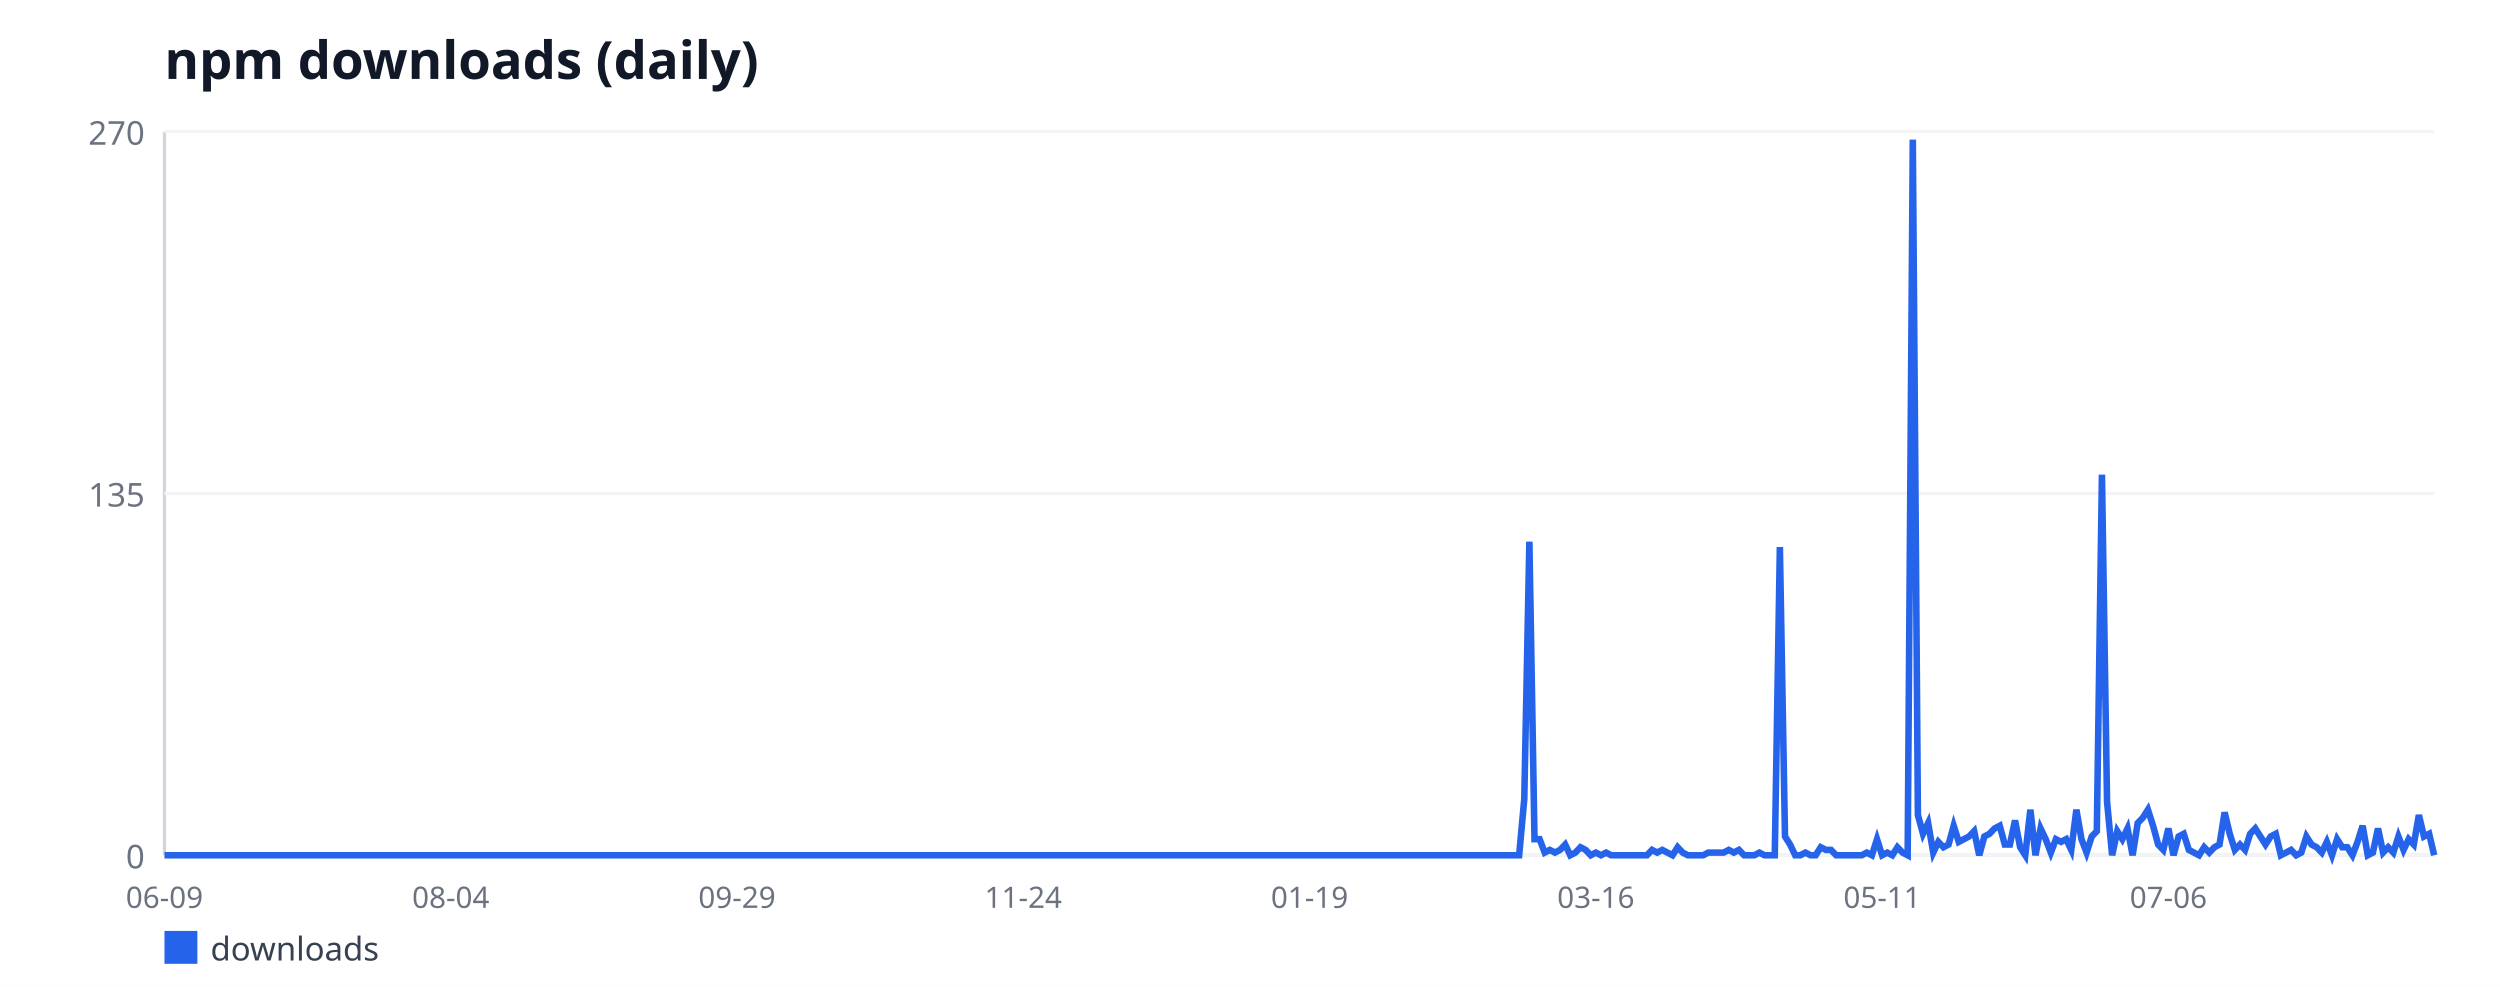
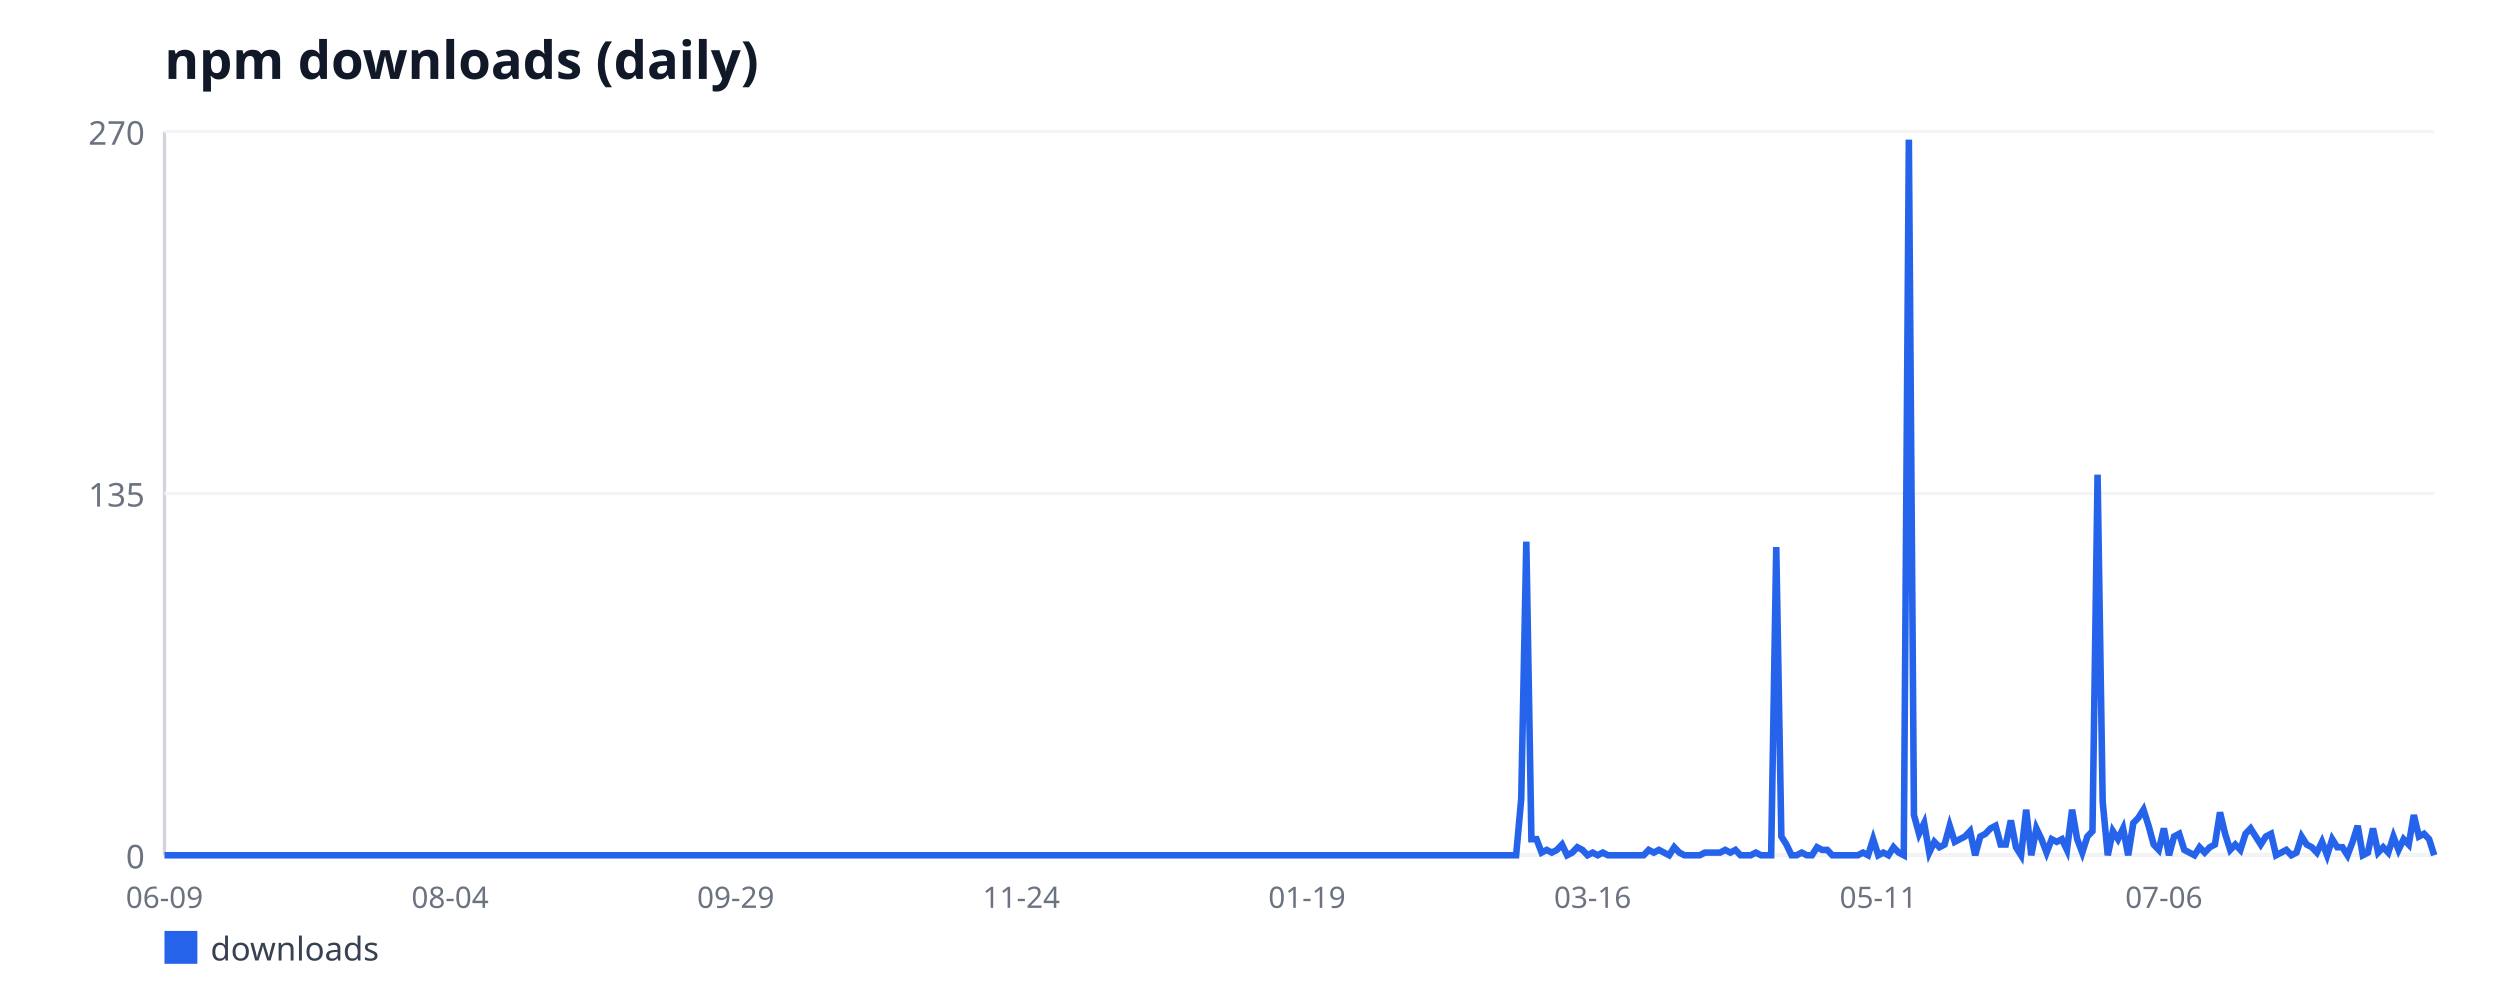
<svg xmlns="http://www.w3.org/2000/svg" width="760" height="300" viewBox="0 0 760 300" font-family="sans-serif">
  <rect width="760" height="300" fill="#ffffff" />
  <text x="50" y="24" font-size="16" font-weight="bold" fill="#111827">npm downloads (daily)</text>
  <line x1="50" y1="40" x2="50" y2="260" stroke="#d1d5db" stroke-width="1" />
  <line x1="50" y1="260" x2="740" y2="260" stroke="#d1d5db" stroke-width="1" />
  <line x1="50" y1="260" x2="740" y2="260" stroke="#f3f4f6" stroke-width="1" />
  <text x="44" y="264" font-size="10" fill="#6b7280" text-anchor="end">0</text>
  <line x1="50" y1="150" x2="740" y2="150" stroke="#f3f4f6" stroke-width="1" />
  <text x="44" y="154" font-size="10" fill="#6b7280" text-anchor="end">135</text>
  <line x1="50" y1="40" x2="740" y2="40" stroke="#f3f4f6" stroke-width="1" />
  <text x="44" y="44" font-size="10" fill="#6b7280" text-anchor="end">270</text>
  <text x="50" y="276" font-size="9" fill="#6b7280" text-anchor="middle">06-09</text>
-   <text x="137.03" y="276" font-size="9" fill="#6b7280" text-anchor="middle">08-04</text>
-   <text x="224.05" y="276" font-size="9" fill="#6b7280" text-anchor="middle">09-29</text>
-   <text x="311.08" y="276" font-size="9" fill="#6b7280" text-anchor="middle">11-24</text>
-   <text x="398.11" y="276" font-size="9" fill="#6b7280" text-anchor="middle">01-19</text>
-   <text x="485.14" y="276" font-size="9" fill="#6b7280" text-anchor="middle">03-16</text>
-   <text x="572.16" y="276" font-size="9" fill="#6b7280" text-anchor="middle">05-11</text>
-   <text x="659.19" y="276" font-size="9" fill="#6b7280" text-anchor="middle">07-06</text>
-   <polyline fill="none" stroke="#2563eb" stroke-width="2" points="50,260 51.55,260 53.11,260 54.66,260 56.22,260 57.77,260 59.32,260 60.88,260 62.43,260 63.99,260 65.54,260 67.09,260 68.65,260 70.2,260 71.76,260 73.31,260 74.86,260 76.42,260 77.97,260 79.53,260 81.08,260 82.64,260 84.19,260 85.74,260 87.3,260 88.85,260 90.41,260 91.96,260 93.51,260 95.07,260 96.62,260 98.18,260 99.73,260 101.28,260 102.84,260 104.39,260 105.95,260 107.5,260 109.05,260 110.61,260 112.16,260 113.72,260 115.27,260 116.82,260 118.38,260 119.93,260 121.49,260 123.04,260 124.59,260 126.15,260 127.7,260 129.26,260 130.81,260 132.36,260 133.92,260 135.47,260 137.03,260 138.58,260 140.14,260 141.69,260 143.24,260 144.8,260 146.35,260 147.91,260 149.46,260 151.01,260 152.57,260 154.12,260 155.68,260 157.23,260 158.78,260 160.34,260 161.89,260 163.45,260 165,260 166.55,260 168.11,260 169.66,260 171.22,260 172.77,260 174.32,260 175.88,260 177.43,260 178.99,260 180.54,260 182.09,260 183.65,260 185.2,260 186.76,260 188.31,260 189.86,260 191.42,260 192.97,260 194.53,260 196.08,260 197.64,260 199.19,260 200.74,260 202.3,260 203.85,260 205.41,260 206.96,260 208.51,260 210.07,260 211.62,260 213.18,260 214.73,260 216.28,260 217.84,260 219.39,260 220.95,260 222.5,260 224.05,260 225.61,260 227.16,260 228.72,260 230.27,260 231.82,260 233.38,260 234.93,260 236.49,260 238.04,260 239.59,260 241.15,260 242.7,260 244.26,260 245.81,260 247.36,260 248.92,260 250.47,260 252.03,260 253.58,260 255.14,260 256.69,260 258.24,260 259.8,260 261.35,260 262.91,260 264.46,260 266.01,260 267.57,260 269.12,260 270.68,260 272.23,260 273.78,260 275.34,260 276.89,260 278.45,260 280,260 281.55,260 283.11,260 284.66,260 286.22,260 287.77,260 289.32,260 290.88,260 292.43,260 293.99,260 295.54,260 297.09,260 298.65,260 300.2,260 301.76,260 303.31,260 304.86,260 306.42,260 307.97,260 309.53,260 311.08,260 312.64,260 314.19,260 315.74,260 317.3,260 318.85,260 320.41,260 321.96,260 323.51,260 325.07,260 326.62,260 328.18,260 329.73,260 331.28,260 332.84,260 334.39,260 335.95,260 337.5,260 339.05,260 340.61,260 342.16,260 343.72,260 345.27,260 346.82,260 348.38,260 349.93,260 351.49,260 353.04,260 354.59,260 356.15,260 357.7,260 359.26,260 360.81,260 362.36,260 363.92,260 365.47,260 367.03,260 368.58,260 370.14,260 371.69,260 373.24,260 374.8,260 376.35,260 377.91,260 379.46,260 381.01,260 382.57,260 384.12,260 385.68,260 387.23,260 388.78,260 390.34,260 391.89,260 393.45,260 395,260 396.55,260 398.11,260 399.66,260 401.22,260 402.77,260 404.32,260 405.88,260 407.43,260 408.99,260 410.54,260 412.09,260 413.65,260 415.2,260 416.76,260 418.31,260 419.86,260 421.42,260 422.97,260 424.53,260 426.08,260 427.64,260 429.19,260 430.74,260 432.3,260 433.85,260 435.41,260 436.96,260 438.51,260 440.07,260 441.62,260 443.18,260 444.73,260 446.28,260 447.84,260 449.39,260 450.95,260 452.5,260 454.05,260 455.61,260 457.16,260 458.72,260 460.27,260 461.82,260 463.38,242.89 464.93,164.67 466.49,255.11 468.04,255.11 469.59,259.19 471.15,258.37 472.7,259.19 474.26,258.37 475.81,256.74 477.36,260 478.92,259.19 480.47,257.56 482.03,258.37 483.58,260 485.14,259.19 486.69,260 488.24,259.19 489.8,260 491.35,260 492.91,260 494.46,260 496.01,260 497.57,260 499.12,260 500.68,260 502.23,258.37 503.78,259.19 505.34,258.37 506.89,259.19 508.45,260 510,257.56 511.55,259.19 513.11,260 514.66,260 516.22,260 517.77,260 519.32,259.19 520.88,259.19 522.43,259.19 523.99,259.19 525.54,258.37 527.09,259.19 528.65,258.37 530.2,260 531.76,260 533.31,260 534.86,259.19 536.42,260 537.97,260 539.53,260 541.08,166.3 542.64,254.3 544.19,256.74 545.74,260 547.3,260 548.85,259.19 550.41,260 551.96,260 553.51,257.56 555.07,258.37 556.62,258.37 558.18,260 559.73,260 561.28,260 562.84,260 564.39,260 565.95,260 567.5,259.19 569.05,260 570.61,255.11 572.16,260 573.72,259.19 575.27,260 576.82,257.56 578.38,259.19 579.93,260 581.49,42.44 583.04,247.78 584.59,253.48 586.15,250.22 587.7,259.19 589.26,255.93 590.81,257.56 592.36,256.74 593.92,251.04 595.47,255.93 597.03,255.11 598.58,254.3 600.14,252.67 601.69,260 603.24,254.3 604.8,253.48 606.35,251.85 607.91,251.04 609.46,256.74 611.01,256.74 612.57,249.41 614.12,257.56 615.68,260 617.23,246.15 618.78,260 620.34,251.85 621.89,255.11 623.45,259.19 625,255.11 626.55,255.93 628.11,255.11 629.66,258.37 631.22,246.15 632.77,255.11 634.32,259.19 635.88,254.3 637.43,252.67 638.99,144.3 640.54,243.7 642.09,260 643.65,252.67 645.2,255.11 646.76,251.85 648.31,260 649.86,250.22 651.42,248.59 652.97,246.15 654.53,251.04 656.08,256.74 657.64,258.37 659.19,251.85 660.74,260 662.3,254.3 663.85,253.48 665.41,258.37 666.96,259.19 668.51,260 670.07,257.56 671.62,259.19 673.18,257.56 674.73,256.74 676.28,246.96 677.84,253.48 679.39,258.37 680.95,256.74 682.5,258.37 684.05,253.48 685.61,251.85 687.16,254.3 688.72,256.74 690.27,254.3 691.82,253.48 693.38,260 694.93,259.19 696.49,258.37 698.04,260 699.59,259.19 701.15,254.3 702.7,256.74 704.26,257.56 705.81,259.19 707.36,255.93 708.92,260 710.47,255.11 712.03,257.56 713.58,257.56 715.14,260 716.69,255.93 718.24,251.04 719.8,260 721.35,259.19 722.91,251.85 724.46,259.19 726.01,257.56 727.57,259.19 729.12,254.3 730.68,258.37 732.23,255.11 733.78,256.74 735.34,247.78 736.89,254.3 738.45,253.48 740,260" />
+   <text x="136.83" y="276" font-size="9" fill="#6b7280" text-anchor="middle">08-04</text>
+   <text x="223.66" y="276" font-size="9" fill="#6b7280" text-anchor="middle">09-29</text>
+   <text x="310.49" y="276" font-size="9" fill="#6b7280" text-anchor="middle">11-24</text>
+   <text x="397.33" y="276" font-size="9" fill="#6b7280" text-anchor="middle">01-19</text>
+   <text x="484.16" y="276" font-size="9" fill="#6b7280" text-anchor="middle">03-16</text>
+   <text x="570.99" y="276" font-size="9" fill="#6b7280" text-anchor="middle">05-11</text>
+   <text x="657.82" y="276" font-size="9" fill="#6b7280" text-anchor="middle">07-06</text>
+   <polyline fill="none" stroke="#2563eb" stroke-width="2" points="50,260 51.55,260 53.1,260 54.65,260 56.2,260 57.75,260 59.3,260 60.85,260 62.4,260 63.96,260 65.51,260 67.06,260 68.61,260 70.16,260 71.71,260 73.26,260 74.81,260 76.36,260 77.91,260 79.46,260 81.01,260 82.56,260 84.11,260 85.66,260 87.21,260 88.76,260 90.31,260 91.87,260 93.42,260 94.97,260 96.52,260 98.07,260 99.62,260 101.17,260 102.72,260 104.27,260 105.82,260 107.37,260 108.92,260 110.47,260 112.02,260 113.57,260 115.12,260 116.67,260 118.22,260 119.78,260 121.33,260 122.88,260 124.43,260 125.98,260 127.53,260 129.08,260 130.63,260 132.18,260 133.73,260 135.28,260 136.83,260 138.38,260 139.93,260 141.48,260 143.03,260 144.58,260 146.13,260 147.69,260 149.24,260 150.79,260 152.34,260 153.89,260 155.44,260 156.99,260 158.54,260 160.09,260 161.64,260 163.19,260 164.74,260 166.29,260 167.84,260 169.39,260 170.94,260 172.49,260 174.04,260 175.6,260 177.15,260 178.7,260 180.25,260 181.8,260 183.35,260 184.9,260 186.45,260 188,260 189.55,260 191.1,260 192.65,260 194.2,260 195.75,260 197.3,260 198.85,260 200.4,260 201.96,260 203.51,260 205.06,260 206.61,260 208.16,260 209.71,260 211.26,260 212.81,260 214.36,260 215.91,260 217.46,260 219.01,260 220.56,260 222.11,260 223.66,260 225.21,260 226.76,260 228.31,260 229.87,260 231.42,260 232.97,260 234.52,260 236.07,260 237.62,260 239.17,260 240.72,260 242.27,260 243.82,260 245.37,260 246.92,260 248.47,260 250.02,260 251.57,260 253.12,260 254.67,260 256.22,260 257.78,260 259.33,260 260.88,260 262.43,260 263.98,260 265.53,260 267.08,260 268.63,260 270.18,260 271.73,260 273.28,260 274.83,260 276.38,260 277.93,260 279.48,260 281.03,260 282.58,260 284.13,260 285.69,260 287.24,260 288.79,260 290.34,260 291.89,260 293.44,260 294.99,260 296.54,260 298.09,260 299.64,260 301.19,260 302.74,260 304.29,260 305.84,260 307.39,260 308.94,260 310.49,260 312.04,260 313.6,260 315.15,260 316.7,260 318.25,260 319.8,260 321.35,260 322.9,260 324.45,260 326,260 327.55,260 329.1,260 330.65,260 332.2,260 333.75,260 335.3,260 336.85,260 338.4,260 339.96,260 341.51,260 343.06,260 344.61,260 346.16,260 347.71,260 349.26,260 350.81,260 352.36,260 353.91,260 355.46,260 357.01,260 358.56,260 360.11,260 361.66,260 363.21,260 364.76,260 366.31,260 367.87,260 369.42,260 370.97,260 372.52,260 374.07,260 375.62,260 377.17,260 378.72,260 380.27,260 381.82,260 383.37,260 384.92,260 386.47,260 388.02,260 389.57,260 391.12,260 392.67,260 394.22,260 395.78,260 397.33,260 398.88,260 400.43,260 401.98,260 403.53,260 405.08,260 406.63,260 408.18,260 409.73,260 411.28,260 412.83,260 414.38,260 415.93,260 417.48,260 419.03,260 420.58,260 422.13,260 423.69,260 425.24,260 426.79,260 428.34,260 429.89,260 431.44,260 432.99,260 434.54,260 436.09,260 437.64,260 439.19,260 440.74,260 442.29,260 443.84,260 445.39,260 446.94,260 448.49,260 450.04,260 451.6,260 453.15,260 454.7,260 456.25,260 457.8,260 459.35,260 460.9,260 462.45,242.89 464,164.67 465.55,255.11 467.1,255.11 468.65,259.19 470.2,258.37 471.75,259.19 473.3,258.37 474.85,256.74 476.4,260 477.96,259.19 479.51,257.56 481.06,258.37 482.61,260 484.16,259.19 485.71,260 487.26,259.19 488.81,260 490.36,260 491.91,260 493.46,260 495.01,260 496.56,260 498.11,260 499.66,260 501.21,258.37 502.76,259.19 504.31,258.37 505.87,259.19 507.42,260 508.97,257.56 510.52,259.19 512.07,260 513.62,260 515.17,260 516.72,260 518.27,259.19 519.82,259.19 521.37,259.19 522.92,259.19 524.47,258.37 526.02,259.19 527.57,258.37 529.12,260 530.67,260 532.22,260 533.78,259.19 535.33,260 536.88,260 538.43,260 539.98,166.3 541.53,254.3 543.08,256.74 544.63,260 546.18,260 547.73,259.19 549.28,260 550.83,260 552.38,257.56 553.93,258.37 555.48,258.37 557.03,260 558.58,260 560.13,260 561.69,260 563.24,260 564.79,260 566.34,259.19 567.89,260 569.44,255.11 570.99,260 572.54,259.19 574.09,260 575.64,257.56 577.19,259.19 578.74,260 580.29,42.44 581.84,247.78 583.39,253.48 584.94,250.22 586.49,259.19 588.04,255.93 589.6,257.56 591.15,256.74 592.7,251.04 594.25,255.93 595.8,255.11 597.35,254.3 598.9,252.67 600.45,260 602,254.3 603.55,253.48 605.1,251.85 606.65,251.04 608.2,256.74 609.75,256.74 611.3,249.41 612.85,257.56 614.4,260 615.96,246.15 617.51,260 619.06,251.85 620.61,255.11 622.16,259.19 623.71,255.11 625.26,255.93 626.81,255.11 628.36,258.37 629.91,246.15 631.46,255.11 633.01,259.19 634.56,254.3 636.11,252.67 637.66,144.3 639.21,243.7 640.76,260 642.31,252.67 643.87,255.11 645.42,251.85 646.97,260 648.52,250.22 650.07,248.59 651.62,246.15 653.17,251.04 654.72,256.74 656.27,258.37 657.82,251.85 659.37,260 660.92,254.3 662.47,253.48 664.02,258.37 665.57,259.19 667.12,260 668.67,257.56 670.22,259.19 671.78,257.56 673.33,256.74 674.88,246.96 676.43,253.48 677.98,258.37 679.53,256.74 681.08,258.37 682.63,253.48 684.18,251.85 685.73,254.3 687.28,256.74 688.83,254.3 690.38,253.48 691.93,260 693.48,259.19 695.03,258.37 696.58,260 698.13,259.19 699.69,254.3 701.24,256.74 702.79,257.56 704.34,259.19 705.89,255.93 707.44,260 708.99,255.11 710.54,257.56 712.09,257.56 713.64,260 715.19,255.93 716.74,251.04 718.29,260 719.84,259.19 721.39,251.85 722.94,259.19 724.49,257.56 726.04,259.19 727.6,254.3 729.15,258.37 730.7,255.11 732.25,256.74 733.8,247.78 735.35,254.3 736.9,253.48 738.45,255.11 740,260" />
  <rect x="50" y="283" width="10" height="10" fill="#2563eb" />
  <text x="64" y="292" font-size="10" fill="#374151">downloads</text>
</svg>
